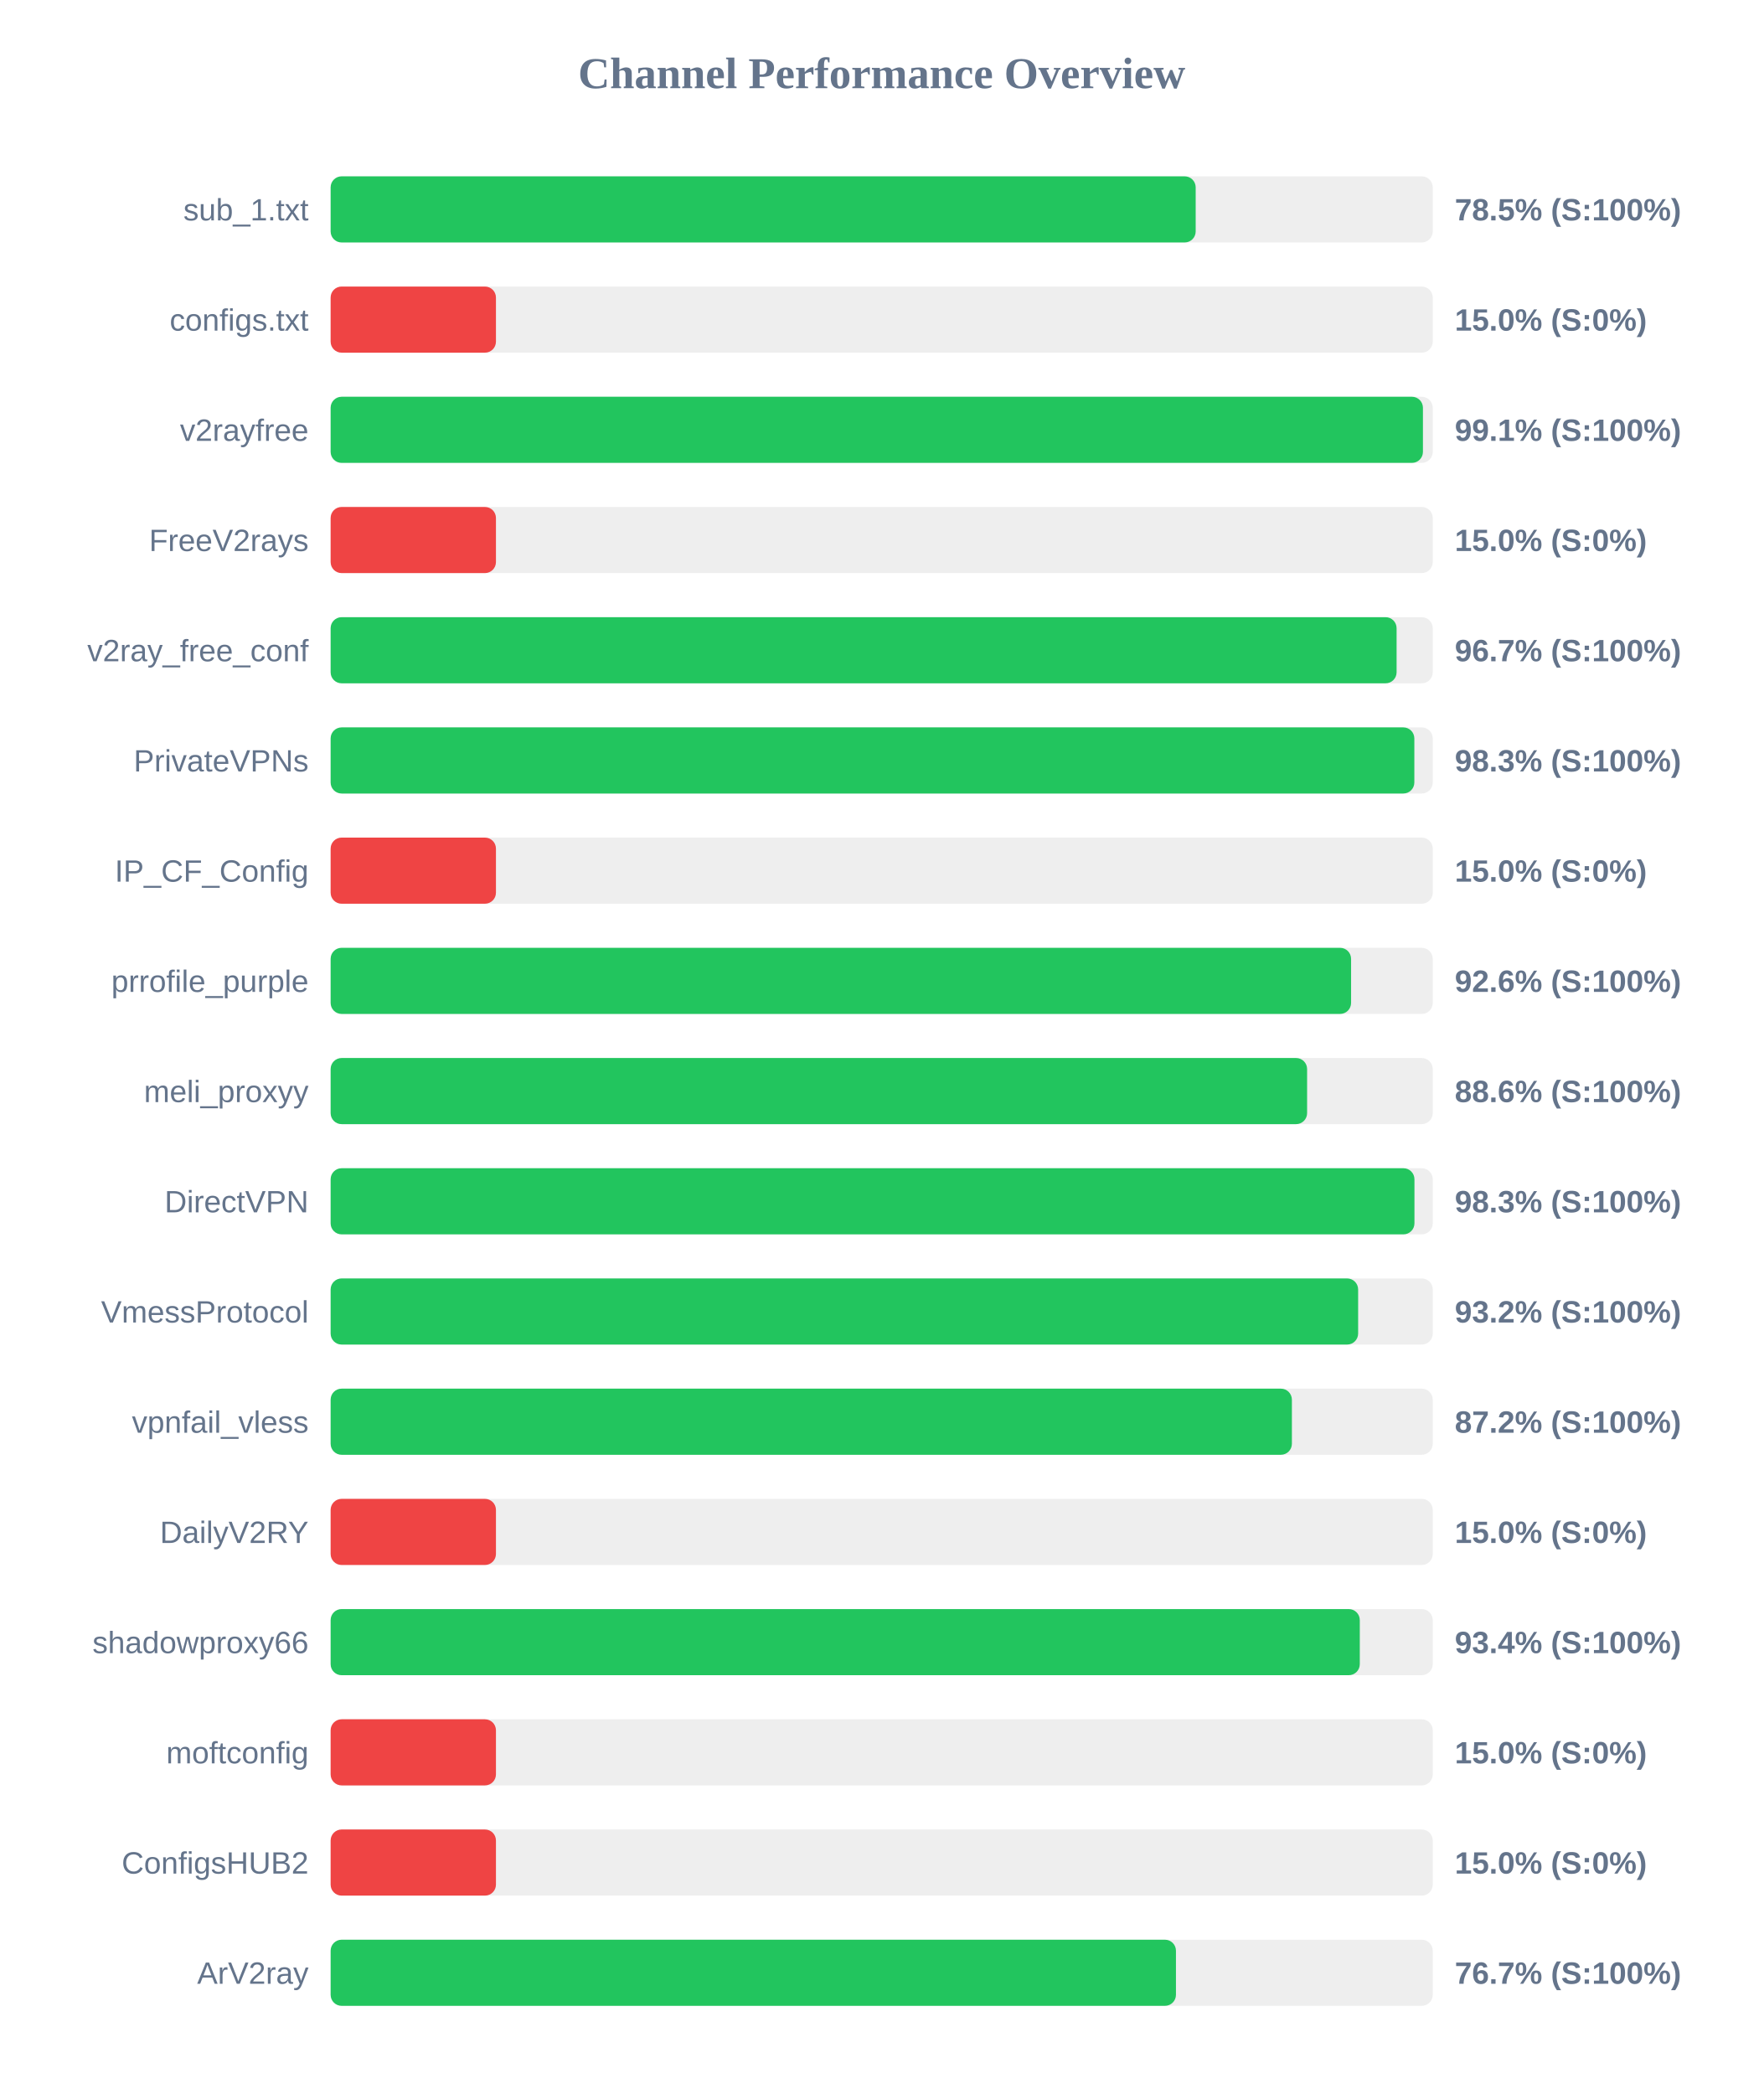
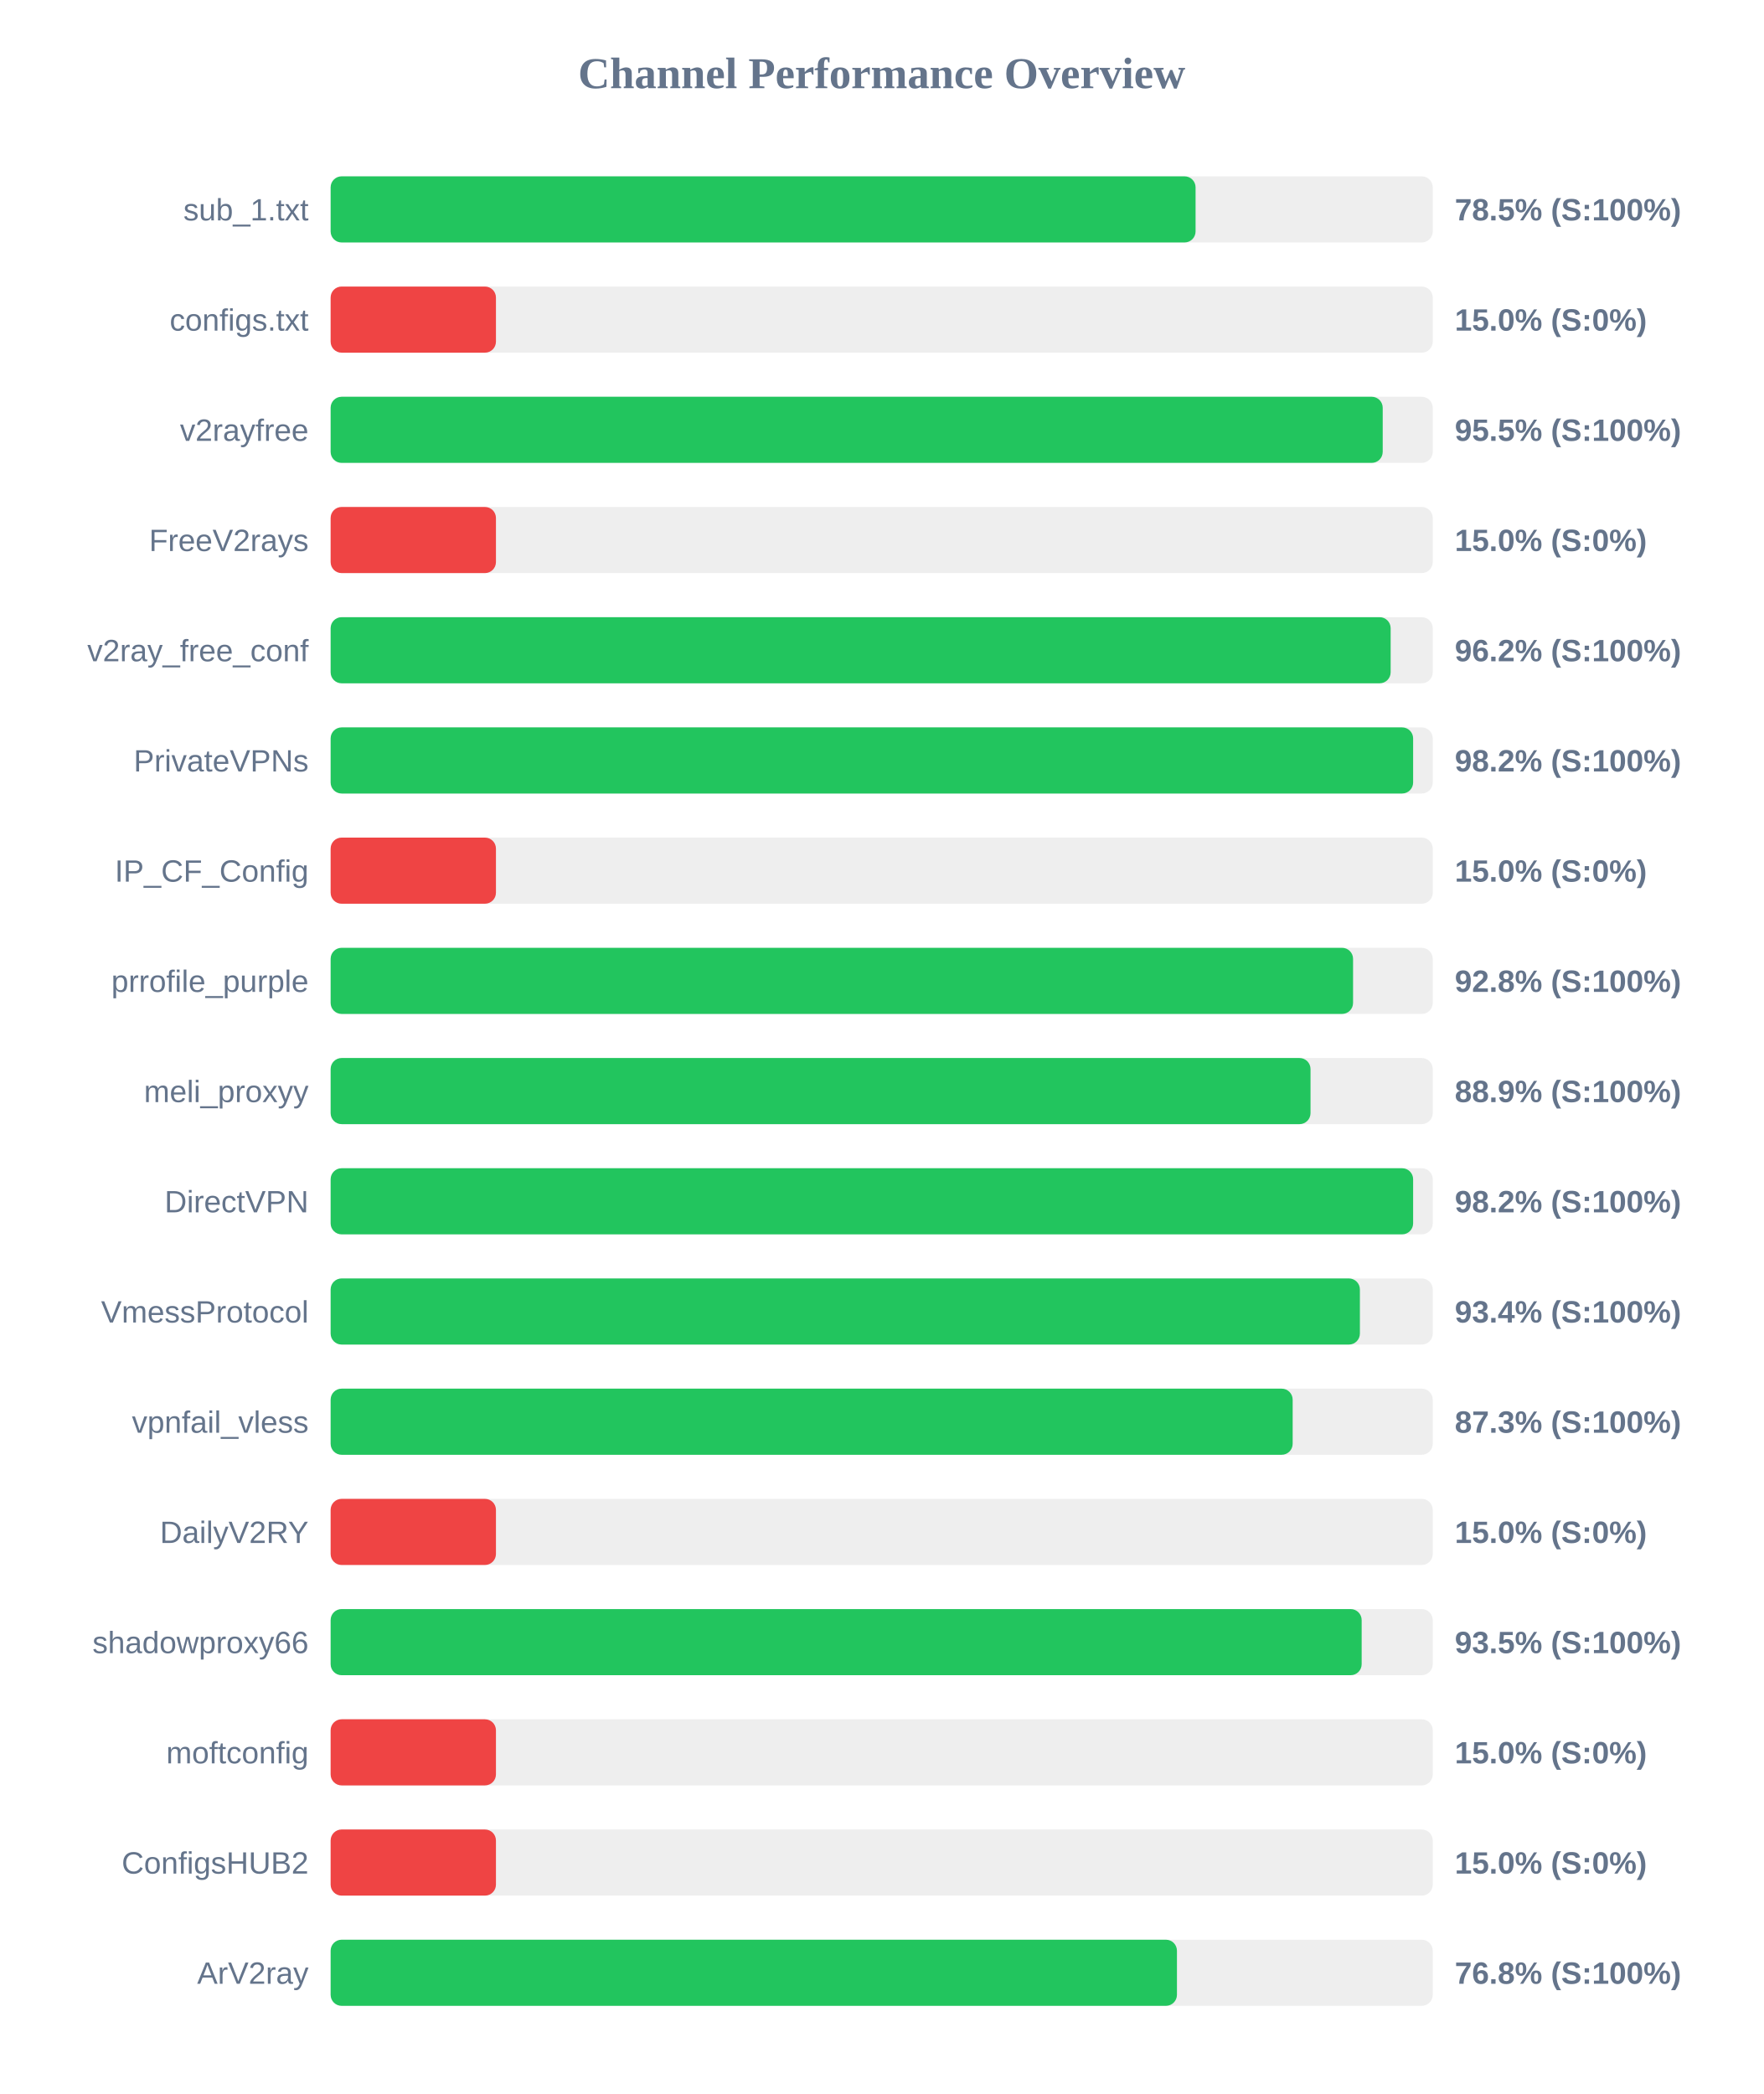
<svg xmlns="http://www.w3.org/2000/svg" width="800" height="950" version="1.1">
  <style>
        .row { font: 14px Arial; fill: #64748b; }
        .score { font: bold 14px Arial; fill: #64748b; }
    </style>
  <text x="400" y="40" text-anchor="middle" font-size="20px" font-weight="bold" fill="#64748b">Channel Performance Overview</text>
  <rect x="150" y="80" width="500" height="30" fill="#eee" rx="5" />
-   <rect x="150" y="80" width="392.45" height="30" fill="#22c55e" rx="5" />
+   <rect x="150" y="80" width="392.4" height="30" fill="#22c55e" rx="5" />
  <text x="140" y="100" text-anchor="end" class="row">sub_1.txt</text>
  <text x="660" y="100" text-anchor="start" class="score">78.5% (S:100%)</text>
  <rect x="150" y="130" width="500" height="30" fill="#eee" rx="5" />
  <rect x="150" y="130" width="75.0" height="30" fill="#ef4444" rx="5" />
  <text x="140" y="150" text-anchor="end" class="row">configs.txt</text>
  <text x="660" y="150" text-anchor="start" class="score">15.0% (S:0%)</text>
  <rect x="150" y="180" width="500" height="30" fill="#eee" rx="5" />
-   <rect x="150" y="180" width="495.55" height="30" fill="#22c55e" rx="5" />
+   <rect x="150" y="180" width="477.3" height="30" fill="#22c55e" rx="5" />
  <text x="140" y="200" text-anchor="end" class="row">v2rayfree</text>
-   <text x="660" y="200" text-anchor="start" class="score">99.1% (S:100%)</text>
+   <text x="660" y="200" text-anchor="start" class="score">95.5% (S:100%)</text>
  <rect x="150" y="230" width="500" height="30" fill="#eee" rx="5" />
  <rect x="150" y="230" width="75.0" height="30" fill="#ef4444" rx="5" />
  <text x="140" y="250" text-anchor="end" class="row">FreeV2rays</text>
  <text x="660" y="250" text-anchor="start" class="score">15.0% (S:0%)</text>
  <rect x="150" y="280" width="500" height="30" fill="#eee" rx="5" />
-   <rect x="150" y="280" width="483.6" height="30" fill="#22c55e" rx="5" />
+   <rect x="150" y="280" width="480.9" height="30" fill="#22c55e" rx="5" />
  <text x="140" y="300" text-anchor="end" class="row">v2ray_free_conf</text>
-   <text x="660" y="300" text-anchor="start" class="score">96.7% (S:100%)</text>
+   <text x="660" y="300" text-anchor="start" class="score">96.2% (S:100%)</text>
  <rect x="150" y="330" width="500" height="30" fill="#eee" rx="5" />
-   <rect x="150" y="330" width="491.65" height="30" fill="#22c55e" rx="5" />
+   <rect x="150" y="330" width="491.1" height="30" fill="#22c55e" rx="5" />
  <text x="140" y="350" text-anchor="end" class="row">PrivateVPNs</text>
-   <text x="660" y="350" text-anchor="start" class="score">98.3% (S:100%)</text>
+   <text x="660" y="350" text-anchor="start" class="score">98.2% (S:100%)</text>
  <rect x="150" y="380" width="500" height="30" fill="#eee" rx="5" />
  <rect x="150" y="380" width="75.0" height="30" fill="#ef4444" rx="5" />
  <text x="140" y="400" text-anchor="end" class="row">IP_CF_Config</text>
  <text x="660" y="400" text-anchor="start" class="score">15.0% (S:0%)</text>
  <rect x="150" y="430" width="500" height="30" fill="#eee" rx="5" />
-   <rect x="150" y="430" width="462.95" height="30" fill="#22c55e" rx="5" />
+   <rect x="150" y="430" width="463.85" height="30" fill="#22c55e" rx="5" />
  <text x="140" y="450" text-anchor="end" class="row">prrofile_purple</text>
-   <text x="660" y="450" text-anchor="start" class="score">92.6% (S:100%)</text>
+   <text x="660" y="450" text-anchor="start" class="score">92.8% (S:100%)</text>
  <rect x="150" y="480" width="500" height="30" fill="#eee" rx="5" />
-   <rect x="150" y="480" width="443.0" height="30" fill="#22c55e" rx="5" />
+   <rect x="150" y="480" width="444.55" height="30" fill="#22c55e" rx="5" />
  <text x="140" y="500" text-anchor="end" class="row">meli_proxyy</text>
-   <text x="660" y="500" text-anchor="start" class="score">88.6% (S:100%)</text>
+   <text x="660" y="500" text-anchor="start" class="score">88.9% (S:100%)</text>
  <rect x="150" y="530" width="500" height="30" fill="#eee" rx="5" />
-   <rect x="150" y="530" width="491.7" height="30" fill="#22c55e" rx="5" />
+   <rect x="150" y="530" width="491.1" height="30" fill="#22c55e" rx="5" />
  <text x="140" y="550" text-anchor="end" class="row">DirectVPN</text>
-   <text x="660" y="550" text-anchor="start" class="score">98.3% (S:100%)</text>
+   <text x="660" y="550" text-anchor="start" class="score">98.2% (S:100%)</text>
  <rect x="150" y="580" width="500" height="30" fill="#eee" rx="5" />
-   <rect x="150" y="580" width="466.15" height="30" fill="#22c55e" rx="5" />
+   <rect x="150" y="580" width="466.95" height="30" fill="#22c55e" rx="5" />
  <text x="140" y="600" text-anchor="end" class="row">VmessProtocol</text>
-   <text x="660" y="600" text-anchor="start" class="score">93.2% (S:100%)</text>
+   <text x="660" y="600" text-anchor="start" class="score">93.4% (S:100%)</text>
  <rect x="150" y="630" width="500" height="30" fill="#eee" rx="5" />
-   <rect x="150" y="630" width="436.1" height="30" fill="#22c55e" rx="5" />
+   <rect x="150" y="630" width="436.45" height="30" fill="#22c55e" rx="5" />
  <text x="140" y="650" text-anchor="end" class="row">vpnfail_vless</text>
-   <text x="660" y="650" text-anchor="start" class="score">87.2% (S:100%)</text>
+   <text x="660" y="650" text-anchor="start" class="score">87.3% (S:100%)</text>
  <rect x="150" y="680" width="500" height="30" fill="#eee" rx="5" />
  <rect x="150" y="680" width="75.0" height="30" fill="#ef4444" rx="5" />
  <text x="140" y="700" text-anchor="end" class="row">DailyV2RY</text>
  <text x="660" y="700" text-anchor="start" class="score">15.0% (S:0%)</text>
  <rect x="150" y="730" width="500" height="30" fill="#eee" rx="5" />
-   <rect x="150" y="730" width="466.9" height="30" fill="#22c55e" rx="5" />
+   <rect x="150" y="730" width="467.75" height="30" fill="#22c55e" rx="5" />
  <text x="140" y="750" text-anchor="end" class="row">shadowproxy66</text>
-   <text x="660" y="750" text-anchor="start" class="score">93.4% (S:100%)</text>
+   <text x="660" y="750" text-anchor="start" class="score">93.5% (S:100%)</text>
  <rect x="150" y="780" width="500" height="30" fill="#eee" rx="5" />
  <rect x="150" y="780" width="75.0" height="30" fill="#ef4444" rx="5" />
  <text x="140" y="800" text-anchor="end" class="row">moftconfig</text>
  <text x="660" y="800" text-anchor="start" class="score">15.0% (S:0%)</text>
  <rect x="150" y="830" width="500" height="30" fill="#eee" rx="5" />
  <rect x="150" y="830" width="75.0" height="30" fill="#ef4444" rx="5" />
  <text x="140" y="850" text-anchor="end" class="row">ConfigsHUB2</text>
  <text x="660" y="850" text-anchor="start" class="score">15.0% (S:0%)</text>
  <rect x="150" y="880" width="500" height="30" fill="#eee" rx="5" />
-   <rect x="150" y="880" width="383.5" height="30" fill="#22c55e" rx="5" />
+   <rect x="150" y="880" width="383.95" height="30" fill="#22c55e" rx="5" />
  <text x="140" y="900" text-anchor="end" class="row">ArV2ray</text>
-   <text x="660" y="900" text-anchor="start" class="score">76.7% (S:100%)</text>
+   <text x="660" y="900" text-anchor="start" class="score">76.8% (S:100%)</text>
</svg>
